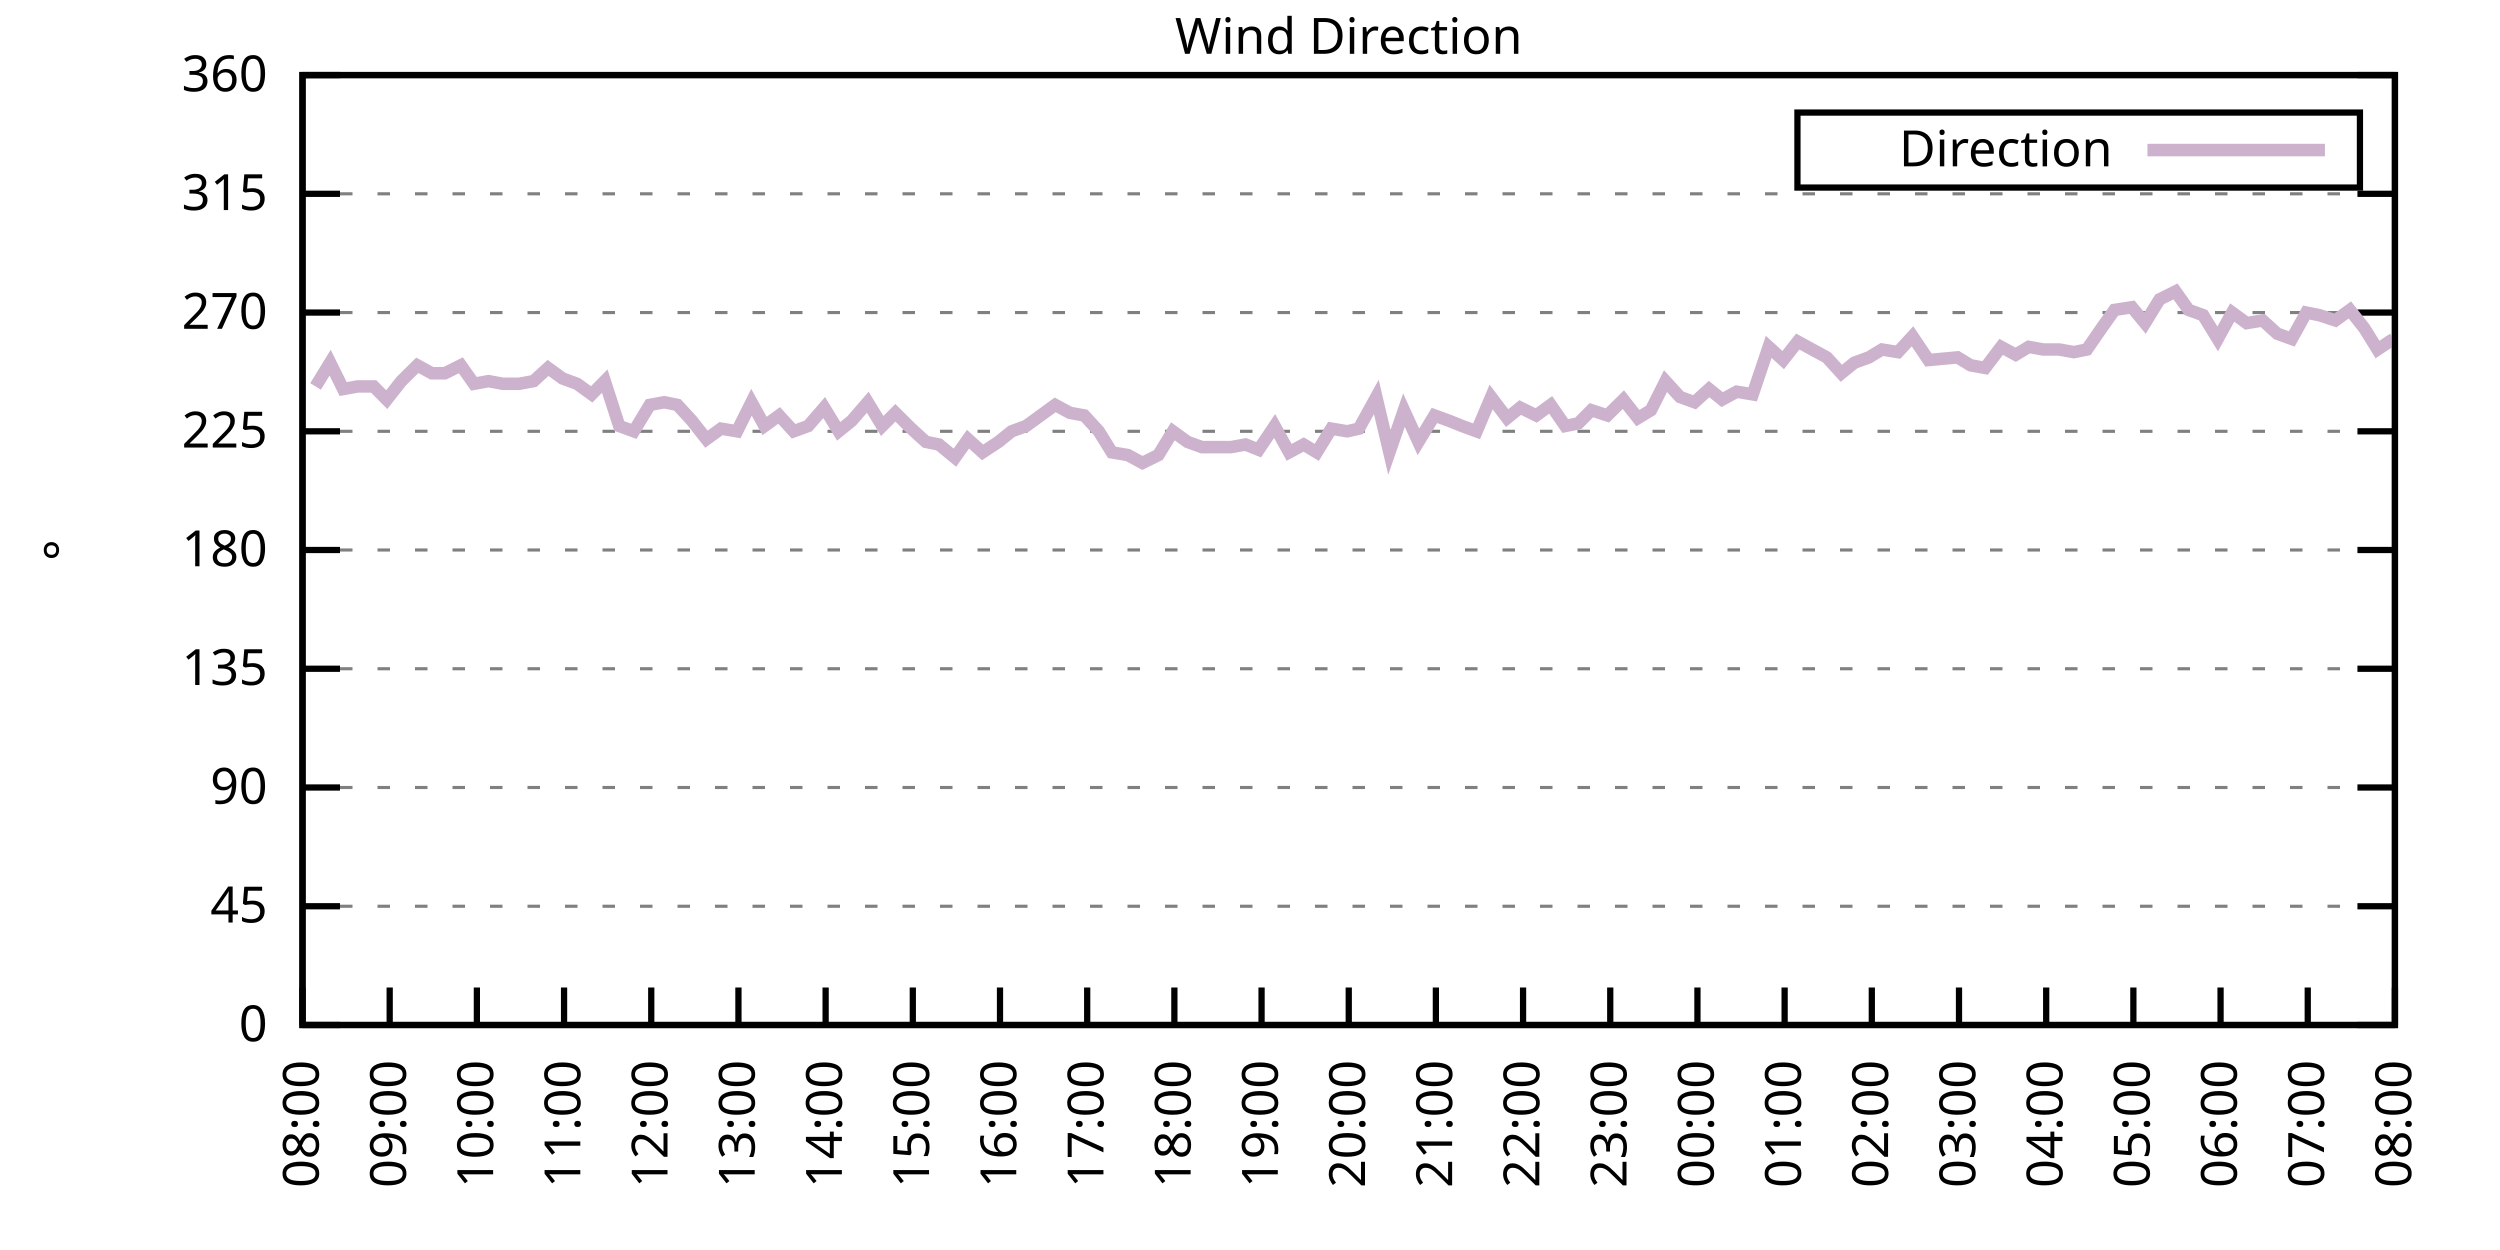
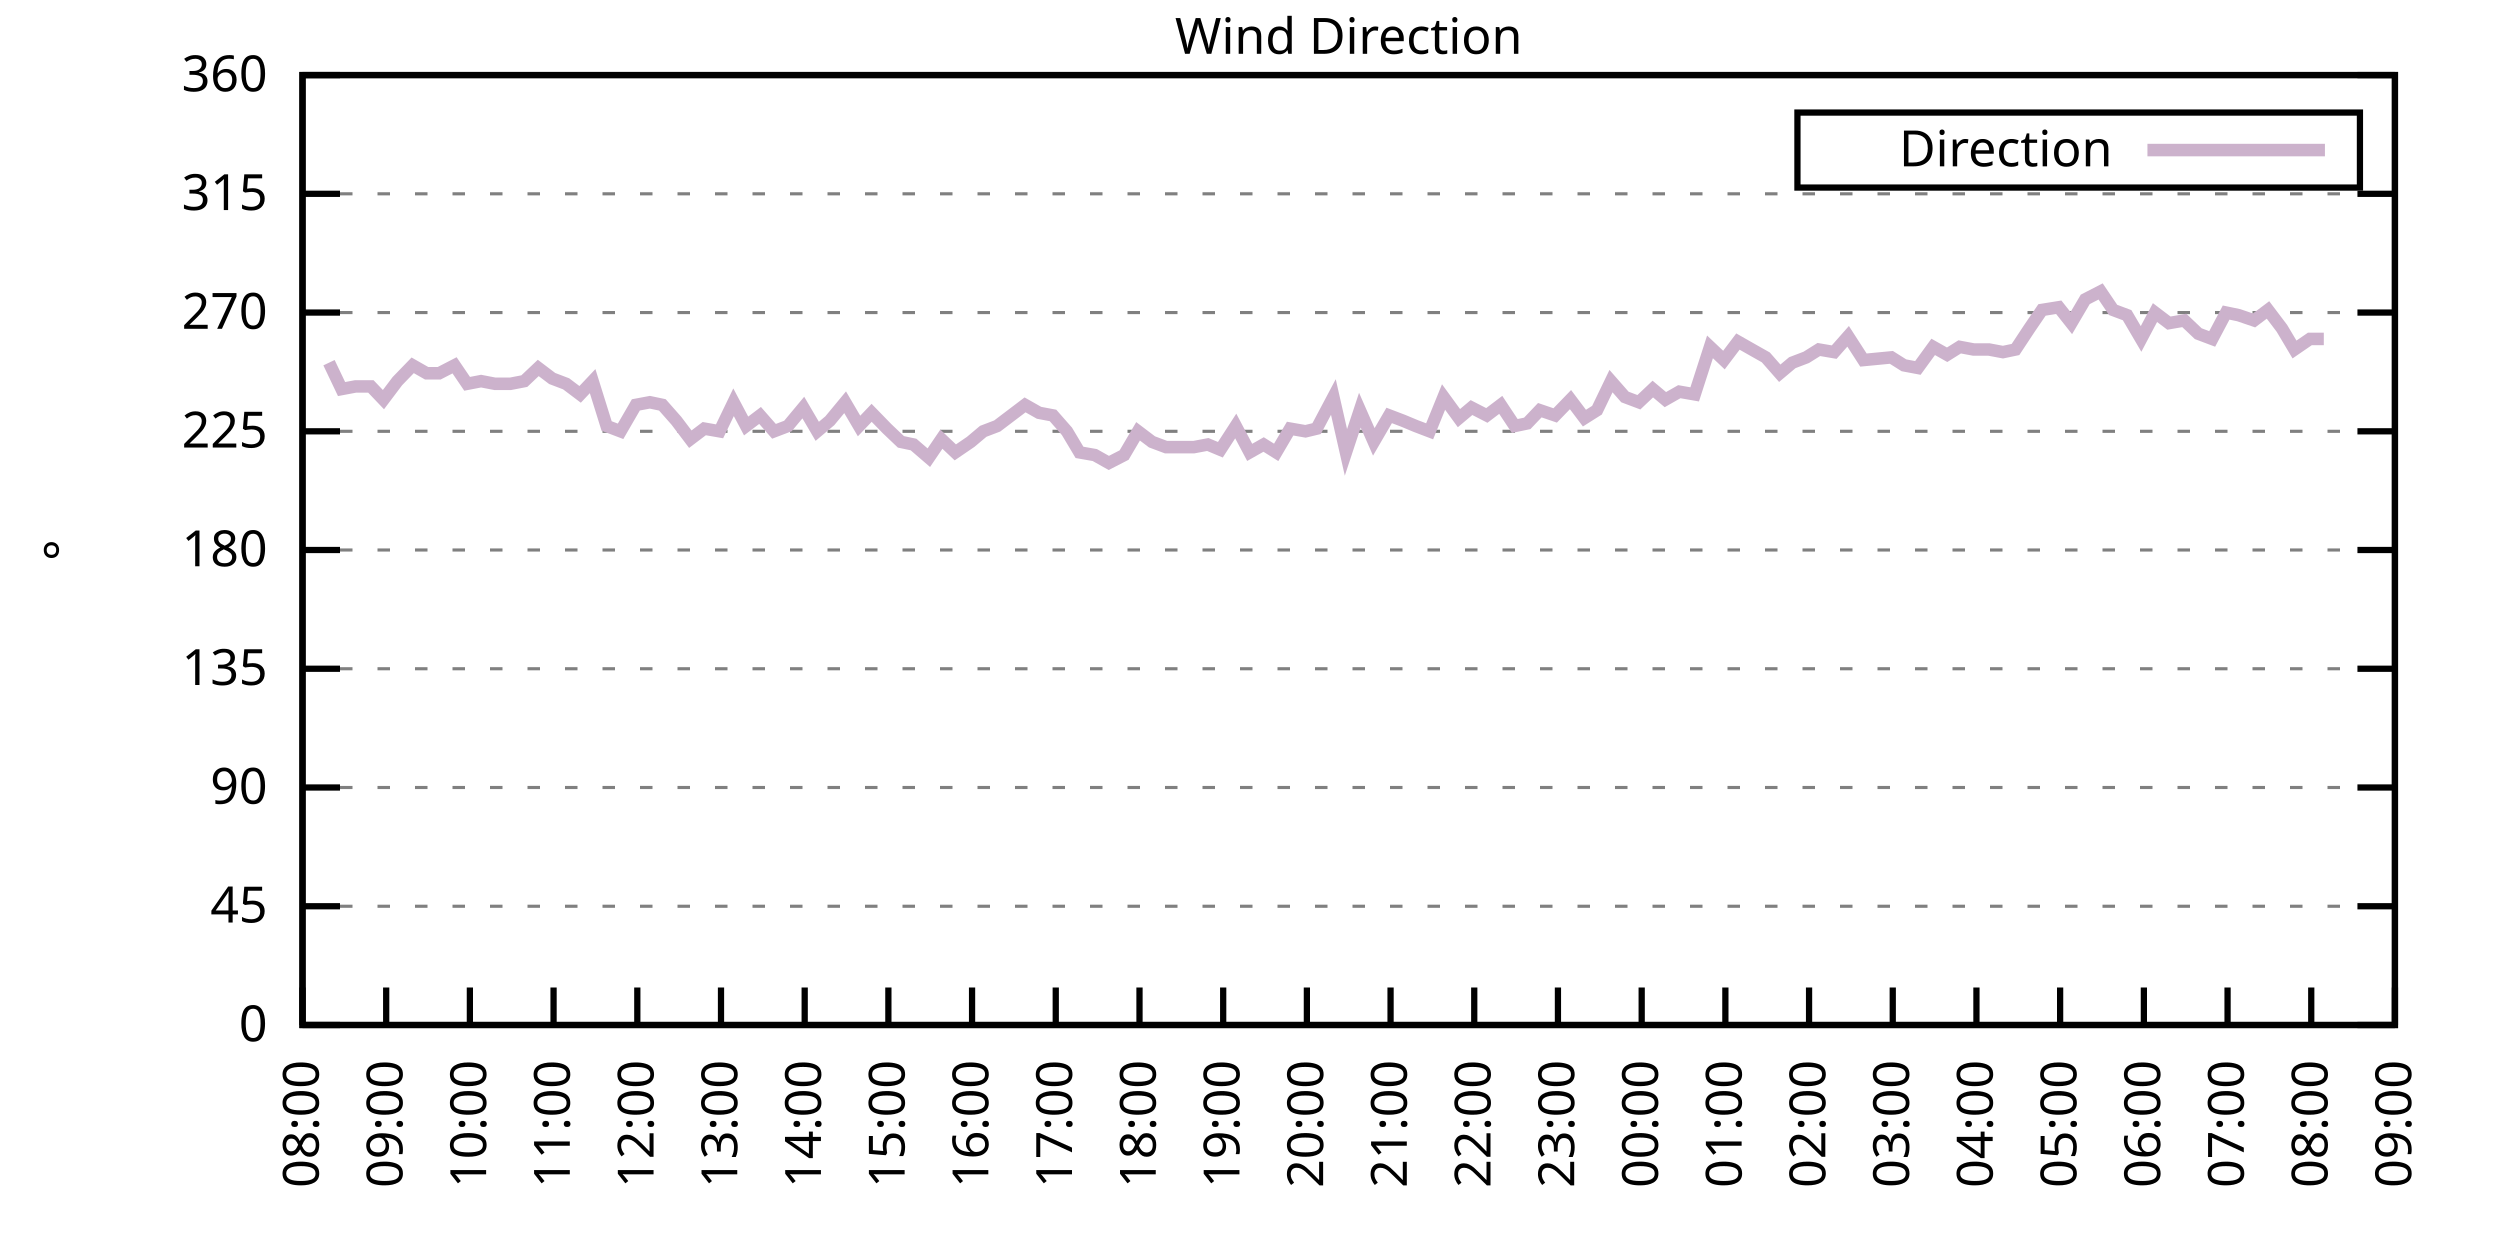
<svg xmlns="http://www.w3.org/2000/svg" xmlns:xlink="http://www.w3.org/1999/xlink" width="400" height="200" viewBox="0 0 400 200">
  <g id="gnuplot_canvas">
    <rect x="0" y="0" width="400" height="200" fill="none" />
    <defs>
      <circle id="gpDot" r="0.5" stroke-width="0.5" stroke="currentColor" />
      <path id="gpPt0" stroke-width="0.333" stroke="currentColor" d="M-1,0 h2 M0,-1 v2" />
      <path id="gpPt1" stroke-width="0.333" stroke="currentColor" d="M-1,-1 L1,1 M1,-1 L-1,1" />
      <path id="gpPt2" stroke-width="0.333" stroke="currentColor" d="M-1,0 L1,0 M0,-1 L0,1 M-1,-1 L1,1 M-1,1 L1,-1" />
      <rect id="gpPt3" stroke-width="0.333" stroke="currentColor" x="-1" y="-1" width="2" height="2" />
      <rect id="gpPt4" stroke-width="0.333" stroke="currentColor" fill="currentColor" x="-1" y="-1" width="2" height="2" />
      <circle id="gpPt5" stroke-width="0.333" stroke="currentColor" cx="0" cy="0" r="1" />
      <use xlink:href="#gpPt5" id="gpPt6" fill="currentColor" stroke="none" />
      <path id="gpPt7" stroke-width="0.333" stroke="currentColor" d="M0,-1.33 L-1.33,0.67 L1.33,0.67 z" />
      <use xlink:href="#gpPt7" id="gpPt8" fill="currentColor" stroke="none" />
      <use xlink:href="#gpPt7" id="gpPt9" stroke="currentColor" transform="rotate(180)" />
      <use xlink:href="#gpPt9" id="gpPt10" fill="currentColor" stroke="none" />
      <use xlink:href="#gpPt3" id="gpPt11" stroke="currentColor" transform="rotate(45)" />
      <use xlink:href="#gpPt11" id="gpPt12" fill="currentColor" stroke="none" />
      <path id="gpPt13" stroke-width="0.333" stroke="currentColor" d="M0,1.330 L1.265,0.411 L0.782,-1.067 L-0.782,-1.076 L-1.265,0.411 z" />
      <use xlink:href="#gpPt13" id="gpPt14" fill="currentColor" stroke="none" />
      <filter id="textbox" filterUnits="objectBoundingBox" x="0" y="0" height="1" width="1">
        <feFlood flood-color="white" flood-opacity="1" result="bgnd" />
        <feComposite in="SourceGraphic" in2="bgnd" operator="atop" />
      </filter>
      <filter id="greybox" filterUnits="objectBoundingBox" x="0" y="0" height="1" width="1">
        <feFlood flood-color="lightgrey" flood-opacity="1" result="grey" />
        <feComposite in="SourceGraphic" in2="grey" operator="atop" />
      </filter>
    </defs>
    <g fill="none" color="white" stroke="currentColor" stroke-width="1.00" stroke-linecap="butt" stroke-linejoin="miter">
</g>
    <g fill="none" color="black" stroke="currentColor" stroke-width="1.00" stroke-linecap="butt" stroke-linejoin="miter">
      <g stroke="none" shape-rendering="crispEdges">
        <polygon fill="rgb(255, 255, 255)" points="48.40,164.00 383.18,164.00 383.18,12.02 48.40,12.02 " />
      </g>
    </g>
    <g fill="none" color="black" stroke="currentColor" stroke-width="1.00" stroke-linecap="butt" stroke-linejoin="miter">
</g>
    <g fill="none" color="black" stroke="black" stroke-width="0.50" stroke-linecap="butt" stroke-linejoin="miter">
</g>
    <g fill="none" color="gray" stroke="currentColor" stroke-width="0.50" stroke-linecap="butt" stroke-linejoin="miter">
      <path stroke="gray" stroke-dasharray="2,4" class="gridline" d="M48.40,164.00 L383.19,164.00  " />
    </g>
    <g fill="none" color="gray" stroke="gray" stroke-width="1.00" stroke-linecap="butt" stroke-linejoin="miter">
</g>
    <g fill="none" color="black" stroke="currentColor" stroke-width="1.00" stroke-linecap="butt" stroke-linejoin="miter">
      <path stroke="black" d="M48.40,164.00 L54.40,164.00 M383.19,164.00 L377.19,164.00  " />
      <g transform="translate(42.80,166.60)" stroke="none" fill="black" font-family="Sans" font-size="8.00" text-anchor="end">
        <text>
          <tspan font-family="Sans"> 0</tspan>
        </text>
      </g>
    </g>
    <g fill="none" color="black" stroke="currentColor" stroke-width="1.00" stroke-linecap="butt" stroke-linejoin="miter">
</g>
    <g fill="none" color="black" stroke="black" stroke-width="0.50" stroke-linecap="butt" stroke-linejoin="miter">
</g>
    <g fill="none" color="gray" stroke="currentColor" stroke-width="0.50" stroke-linecap="butt" stroke-linejoin="miter">
      <path stroke="gray" stroke-dasharray="2,4" class="gridline" d="M48.40,145.00 L383.19,145.00  " />
    </g>
    <g fill="none" color="gray" stroke="gray" stroke-width="1.00" stroke-linecap="butt" stroke-linejoin="miter">
</g>
    <g fill="none" color="black" stroke="currentColor" stroke-width="1.00" stroke-linecap="butt" stroke-linejoin="miter">
      <path stroke="black" d="M48.40,145.00 L54.40,145.00 M383.19,145.00 L377.19,145.00  " />
      <g transform="translate(42.80,147.60)" stroke="none" fill="black" font-family="Sans" font-size="8.00" text-anchor="end">
        <text>
          <tspan font-family="Sans"> 45</tspan>
        </text>
      </g>
    </g>
    <g fill="none" color="black" stroke="currentColor" stroke-width="1.00" stroke-linecap="butt" stroke-linejoin="miter">
</g>
    <g fill="none" color="black" stroke="black" stroke-width="0.50" stroke-linecap="butt" stroke-linejoin="miter">
</g>
    <g fill="none" color="gray" stroke="currentColor" stroke-width="0.50" stroke-linecap="butt" stroke-linejoin="miter">
      <path stroke="gray" stroke-dasharray="2,4" class="gridline" d="M48.40,126.00 L383.19,126.00  " />
    </g>
    <g fill="none" color="gray" stroke="gray" stroke-width="1.00" stroke-linecap="butt" stroke-linejoin="miter">
</g>
    <g fill="none" color="black" stroke="currentColor" stroke-width="1.00" stroke-linecap="butt" stroke-linejoin="miter">
      <path stroke="black" d="M48.40,126.00 L54.40,126.00 M383.19,126.00 L377.19,126.00  " />
      <g transform="translate(42.80,128.60)" stroke="none" fill="black" font-family="Sans" font-size="8.00" text-anchor="end">
        <text>
          <tspan font-family="Sans"> 90</tspan>
        </text>
      </g>
    </g>
    <g fill="none" color="black" stroke="currentColor" stroke-width="1.00" stroke-linecap="butt" stroke-linejoin="miter">
</g>
    <g fill="none" color="black" stroke="black" stroke-width="0.50" stroke-linecap="butt" stroke-linejoin="miter">
</g>
    <g fill="none" color="gray" stroke="currentColor" stroke-width="0.50" stroke-linecap="butt" stroke-linejoin="miter">
      <path stroke="gray" stroke-dasharray="2,4" class="gridline" d="M48.40,107.00 L383.19,107.00  " />
    </g>
    <g fill="none" color="gray" stroke="gray" stroke-width="1.00" stroke-linecap="butt" stroke-linejoin="miter">
</g>
    <g fill="none" color="black" stroke="currentColor" stroke-width="1.00" stroke-linecap="butt" stroke-linejoin="miter">
      <path stroke="black" d="M48.40,107.00 L54.40,107.00 M383.19,107.00 L377.19,107.00  " />
      <g transform="translate(42.80,109.60)" stroke="none" fill="black" font-family="Sans" font-size="8.00" text-anchor="end">
        <text>
          <tspan font-family="Sans"> 135</tspan>
        </text>
      </g>
    </g>
    <g fill="none" color="black" stroke="currentColor" stroke-width="1.00" stroke-linecap="butt" stroke-linejoin="miter">
</g>
    <g fill="none" color="black" stroke="black" stroke-width="0.50" stroke-linecap="butt" stroke-linejoin="miter">
</g>
    <g fill="none" color="gray" stroke="currentColor" stroke-width="0.50" stroke-linecap="butt" stroke-linejoin="miter">
      <path stroke="gray" stroke-dasharray="2,4" class="gridline" d="M48.40,88.00 L383.19,88.00  " />
    </g>
    <g fill="none" color="gray" stroke="gray" stroke-width="1.00" stroke-linecap="butt" stroke-linejoin="miter">
</g>
    <g fill="none" color="black" stroke="currentColor" stroke-width="1.00" stroke-linecap="butt" stroke-linejoin="miter">
      <path stroke="black" d="M48.40,88.00 L54.40,88.00 M383.19,88.00 L377.19,88.00  " />
      <g transform="translate(42.80,90.60)" stroke="none" fill="black" font-family="Sans" font-size="8.00" text-anchor="end">
        <text>
          <tspan font-family="Sans"> 180</tspan>
        </text>
      </g>
    </g>
    <g fill="none" color="black" stroke="currentColor" stroke-width="1.00" stroke-linecap="butt" stroke-linejoin="miter">
</g>
    <g fill="none" color="black" stroke="black" stroke-width="0.50" stroke-linecap="butt" stroke-linejoin="miter">
</g>
    <g fill="none" color="gray" stroke="currentColor" stroke-width="0.50" stroke-linecap="butt" stroke-linejoin="miter">
      <path stroke="gray" stroke-dasharray="2,4" class="gridline" d="M48.40,69.01 L383.19,69.01  " />
    </g>
    <g fill="none" color="gray" stroke="gray" stroke-width="1.00" stroke-linecap="butt" stroke-linejoin="miter">
</g>
    <g fill="none" color="black" stroke="currentColor" stroke-width="1.00" stroke-linecap="butt" stroke-linejoin="miter">
      <path stroke="black" d="M48.40,69.01 L54.40,69.01 M383.19,69.01 L377.19,69.01  " />
      <g transform="translate(42.80,71.61)" stroke="none" fill="black" font-family="Sans" font-size="8.00" text-anchor="end">
        <text>
          <tspan font-family="Sans"> 225</tspan>
        </text>
      </g>
    </g>
    <g fill="none" color="black" stroke="currentColor" stroke-width="1.00" stroke-linecap="butt" stroke-linejoin="miter">
</g>
    <g fill="none" color="black" stroke="black" stroke-width="0.50" stroke-linecap="butt" stroke-linejoin="miter">
</g>
    <g fill="none" color="gray" stroke="currentColor" stroke-width="0.50" stroke-linecap="butt" stroke-linejoin="miter">
      <path stroke="gray" stroke-dasharray="2,4" class="gridline" d="M48.40,50.01 L383.19,50.01  " />
    </g>
    <g fill="none" color="gray" stroke="gray" stroke-width="1.00" stroke-linecap="butt" stroke-linejoin="miter">
</g>
    <g fill="none" color="black" stroke="currentColor" stroke-width="1.00" stroke-linecap="butt" stroke-linejoin="miter">
      <path stroke="black" d="M48.40,50.01 L54.40,50.01 M383.19,50.01 L377.19,50.01  " />
      <g transform="translate(42.80,52.61)" stroke="none" fill="black" font-family="Sans" font-size="8.00" text-anchor="end">
        <text>
          <tspan font-family="Sans"> 270</tspan>
        </text>
      </g>
    </g>
    <g fill="none" color="black" stroke="currentColor" stroke-width="1.00" stroke-linecap="butt" stroke-linejoin="miter">
</g>
    <g fill="none" color="black" stroke="black" stroke-width="0.50" stroke-linecap="butt" stroke-linejoin="miter">
</g>
    <g fill="none" color="gray" stroke="currentColor" stroke-width="0.50" stroke-linecap="butt" stroke-linejoin="miter">
      <path stroke="gray" stroke-dasharray="2,4" class="gridline" d="M48.40,31.01 L383.19,31.01  " />
    </g>
    <g fill="none" color="gray" stroke="gray" stroke-width="1.00" stroke-linecap="butt" stroke-linejoin="miter">
</g>
    <g fill="none" color="black" stroke="currentColor" stroke-width="1.00" stroke-linecap="butt" stroke-linejoin="miter">
      <path stroke="black" d="M48.40,31.01 L54.40,31.01 M383.19,31.01 L377.19,31.01  " />
      <g transform="translate(42.80,33.61)" stroke="none" fill="black" font-family="Sans" font-size="8.00" text-anchor="end">
        <text>
          <tspan font-family="Sans"> 315</tspan>
        </text>
      </g>
    </g>
    <g fill="none" color="black" stroke="currentColor" stroke-width="1.00" stroke-linecap="butt" stroke-linejoin="miter">
</g>
    <g fill="none" color="black" stroke="black" stroke-width="0.50" stroke-linecap="butt" stroke-linejoin="miter">
</g>
    <g fill="none" color="gray" stroke="currentColor" stroke-width="0.50" stroke-linecap="butt" stroke-linejoin="miter">
      <path stroke="gray" stroke-dasharray="2,4" class="gridline" d="M48.40,12.01 L383.19,12.01  " />
    </g>
    <g fill="none" color="gray" stroke="gray" stroke-width="1.00" stroke-linecap="butt" stroke-linejoin="miter">
</g>
    <g fill="none" color="black" stroke="currentColor" stroke-width="1.00" stroke-linecap="butt" stroke-linejoin="miter">
      <path stroke="black" d="M48.40,12.01 L54.40,12.01 M383.19,12.01 L377.19,12.01  " />
      <g transform="translate(42.80,14.61)" stroke="none" fill="black" font-family="Sans" font-size="8.00" text-anchor="end">
        <text>
          <tspan font-family="Sans"> 360</tspan>
        </text>
      </g>
    </g>
    <g fill="none" color="black" stroke="currentColor" stroke-width="1.00" stroke-linecap="butt" stroke-linejoin="miter">
      <path stroke="black" d="M48.40,164.00 L48.40,158.00  " />
      <g transform="translate(51.00,169.60) rotate(270.00)" stroke="none" fill="black" font-family="Sans" font-size="8.00" text-anchor="end">
        <text>
          <tspan font-family="Sans">08:00</tspan>
        </text>
      </g>
    </g>
    <g fill="none" color="black" stroke="currentColor" stroke-width="1.00" stroke-linecap="butt" stroke-linejoin="miter">
-       <path stroke="black" d="M62.35,164.00 L62.35,158.00  " />
-       <g transform="translate(64.95,169.60) rotate(270.00)" stroke="none" fill="black" font-family="Sans" font-size="8.00" text-anchor="end">
+       <path stroke="black" d="M61.79,164.00 L61.79,158.00  " />
+       <g transform="translate(64.39,169.60) rotate(270.00)" stroke="none" fill="black" font-family="Sans" font-size="8.00" text-anchor="end">
        <text>
          <tspan font-family="Sans">09:00</tspan>
        </text>
      </g>
    </g>
    <g fill="none" color="black" stroke="currentColor" stroke-width="1.00" stroke-linecap="butt" stroke-linejoin="miter">
-       <path stroke="black" d="M76.30,164.00 L76.30,158.00  " />
-       <g transform="translate(78.90,169.60) rotate(270.00)" stroke="none" fill="black" font-family="Sans" font-size="8.00" text-anchor="end">
+       <path stroke="black" d="M75.18,164.00 L75.18,158.00  " />
+       <g transform="translate(77.78,169.60) rotate(270.00)" stroke="none" fill="black" font-family="Sans" font-size="8.00" text-anchor="end">
        <text>
          <tspan font-family="Sans">10:00</tspan>
        </text>
      </g>
    </g>
    <g fill="none" color="black" stroke="currentColor" stroke-width="1.00" stroke-linecap="butt" stroke-linejoin="miter">
-       <path stroke="black" d="M90.25,164.00 L90.25,158.00  " />
-       <g transform="translate(92.85,169.60) rotate(270.00)" stroke="none" fill="black" font-family="Sans" font-size="8.00" text-anchor="end">
+       <path stroke="black" d="M88.57,164.00 L88.57,158.00  " />
+       <g transform="translate(91.17,169.60) rotate(270.00)" stroke="none" fill="black" font-family="Sans" font-size="8.00" text-anchor="end">
        <text>
          <tspan font-family="Sans">11:00</tspan>
        </text>
      </g>
    </g>
    <g fill="none" color="black" stroke="currentColor" stroke-width="1.00" stroke-linecap="butt" stroke-linejoin="miter">
-       <path stroke="black" d="M104.20,164.00 L104.20,158.00  " />
-       <g transform="translate(106.80,169.60) rotate(270.00)" stroke="none" fill="black" font-family="Sans" font-size="8.00" text-anchor="end">
+       <path stroke="black" d="M101.97,164.00 L101.97,158.00  " />
+       <g transform="translate(104.57,169.60) rotate(270.00)" stroke="none" fill="black" font-family="Sans" font-size="8.00" text-anchor="end">
        <text>
          <tspan font-family="Sans">12:00</tspan>
        </text>
      </g>
    </g>
    <g fill="none" color="black" stroke="currentColor" stroke-width="1.00" stroke-linecap="butt" stroke-linejoin="miter">
-       <path stroke="black" d="M118.15,164.00 L118.15,158.00  " />
-       <g transform="translate(120.75,169.60) rotate(270.00)" stroke="none" fill="black" font-family="Sans" font-size="8.00" text-anchor="end">
+       <path stroke="black" d="M115.36,164.00 L115.36,158.00  " />
+       <g transform="translate(117.96,169.60) rotate(270.00)" stroke="none" fill="black" font-family="Sans" font-size="8.00" text-anchor="end">
        <text>
          <tspan font-family="Sans">13:00</tspan>
        </text>
      </g>
    </g>
    <g fill="none" color="black" stroke="currentColor" stroke-width="1.00" stroke-linecap="butt" stroke-linejoin="miter">
-       <path stroke="black" d="M132.10,164.00 L132.10,158.00  " />
-       <g transform="translate(134.70,169.60) rotate(270.00)" stroke="none" fill="black" font-family="Sans" font-size="8.00" text-anchor="end">
+       <path stroke="black" d="M128.75,164.00 L128.75,158.00  " />
+       <g transform="translate(131.35,169.60) rotate(270.00)" stroke="none" fill="black" font-family="Sans" font-size="8.00" text-anchor="end">
        <text>
          <tspan font-family="Sans">14:00</tspan>
        </text>
      </g>
    </g>
    <g fill="none" color="black" stroke="currentColor" stroke-width="1.00" stroke-linecap="butt" stroke-linejoin="miter">
-       <path stroke="black" d="M146.05,164.00 L146.05,158.00  " />
-       <g transform="translate(148.65,169.60) rotate(270.00)" stroke="none" fill="black" font-family="Sans" font-size="8.00" text-anchor="end">
+       <path stroke="black" d="M142.14,164.00 L142.14,158.00  " />
+       <g transform="translate(144.74,169.60) rotate(270.00)" stroke="none" fill="black" font-family="Sans" font-size="8.00" text-anchor="end">
        <text>
          <tspan font-family="Sans">15:00</tspan>
        </text>
      </g>
    </g>
    <g fill="none" color="black" stroke="currentColor" stroke-width="1.00" stroke-linecap="butt" stroke-linejoin="miter">
-       <path stroke="black" d="M160.00,164.00 L160.00,158.00  " />
-       <g transform="translate(162.60,169.60) rotate(270.00)" stroke="none" fill="black" font-family="Sans" font-size="8.00" text-anchor="end">
+       <path stroke="black" d="M155.53,164.00 L155.53,158.00  " />
+       <g transform="translate(158.13,169.60) rotate(270.00)" stroke="none" fill="black" font-family="Sans" font-size="8.00" text-anchor="end">
        <text>
          <tspan font-family="Sans">16:00</tspan>
        </text>
      </g>
    </g>
    <g fill="none" color="black" stroke="currentColor" stroke-width="1.00" stroke-linecap="butt" stroke-linejoin="miter">
-       <path stroke="black" d="M173.95,164.00 L173.95,158.00  " />
-       <g transform="translate(176.55,169.60) rotate(270.00)" stroke="none" fill="black" font-family="Sans" font-size="8.00" text-anchor="end">
+       <path stroke="black" d="M168.92,164.00 L168.92,158.00  " />
+       <g transform="translate(171.52,169.60) rotate(270.00)" stroke="none" fill="black" font-family="Sans" font-size="8.00" text-anchor="end">
        <text>
          <tspan font-family="Sans">17:00</tspan>
        </text>
      </g>
    </g>
    <g fill="none" color="black" stroke="currentColor" stroke-width="1.00" stroke-linecap="butt" stroke-linejoin="miter">
-       <path stroke="black" d="M187.90,164.00 L187.90,158.00  " />
-       <g transform="translate(190.50,169.60) rotate(270.00)" stroke="none" fill="black" font-family="Sans" font-size="8.00" text-anchor="end">
+       <path stroke="black" d="M182.32,164.00 L182.32,158.00  " />
+       <g transform="translate(184.92,169.60) rotate(270.00)" stroke="none" fill="black" font-family="Sans" font-size="8.00" text-anchor="end">
        <text>
          <tspan font-family="Sans">18:00</tspan>
        </text>
      </g>
    </g>
    <g fill="none" color="black" stroke="currentColor" stroke-width="1.00" stroke-linecap="butt" stroke-linejoin="miter">
-       <path stroke="black" d="M201.85,164.00 L201.85,158.00  " />
-       <g transform="translate(204.45,169.60) rotate(270.00)" stroke="none" fill="black" font-family="Sans" font-size="8.00" text-anchor="end">
+       <path stroke="black" d="M195.71,164.00 L195.71,158.00  " />
+       <g transform="translate(198.31,169.60) rotate(270.00)" stroke="none" fill="black" font-family="Sans" font-size="8.00" text-anchor="end">
        <text>
          <tspan font-family="Sans">19:00</tspan>
        </text>
      </g>
    </g>
    <g fill="none" color="black" stroke="currentColor" stroke-width="1.00" stroke-linecap="butt" stroke-linejoin="miter">
-       <path stroke="black" d="M215.80,164.00 L215.80,158.00  " />
-       <g transform="translate(218.40,169.60) rotate(270.00)" stroke="none" fill="black" font-family="Sans" font-size="8.00" text-anchor="end">
+       <path stroke="black" d="M209.10,164.00 L209.10,158.00  " />
+       <g transform="translate(211.70,169.60) rotate(270.00)" stroke="none" fill="black" font-family="Sans" font-size="8.00" text-anchor="end">
        <text>
          <tspan font-family="Sans">20:00</tspan>
        </text>
      </g>
    </g>
    <g fill="none" color="black" stroke="currentColor" stroke-width="1.00" stroke-linecap="butt" stroke-linejoin="miter">
-       <path stroke="black" d="M229.74,164.00 L229.74,158.00  " />
-       <g transform="translate(232.34,169.60) rotate(270.00)" stroke="none" fill="black" font-family="Sans" font-size="8.00" text-anchor="end">
+       <path stroke="black" d="M222.49,164.00 L222.49,158.00  " />
+       <g transform="translate(225.09,169.60) rotate(270.00)" stroke="none" fill="black" font-family="Sans" font-size="8.00" text-anchor="end">
        <text>
          <tspan font-family="Sans">21:00</tspan>
        </text>
      </g>
    </g>
    <g fill="none" color="black" stroke="currentColor" stroke-width="1.00" stroke-linecap="butt" stroke-linejoin="miter">
-       <path stroke="black" d="M243.69,164.00 L243.69,158.00  " />
-       <g transform="translate(246.29,169.60) rotate(270.00)" stroke="none" fill="black" font-family="Sans" font-size="8.00" text-anchor="end">
+       <path stroke="black" d="M235.88,164.00 L235.88,158.00  " />
+       <g transform="translate(238.48,169.60) rotate(270.00)" stroke="none" fill="black" font-family="Sans" font-size="8.00" text-anchor="end">
        <text>
          <tspan font-family="Sans">22:00</tspan>
        </text>
      </g>
    </g>
    <g fill="none" color="black" stroke="currentColor" stroke-width="1.00" stroke-linecap="butt" stroke-linejoin="miter">
-       <path stroke="black" d="M257.64,164.00 L257.64,158.00  " />
-       <g transform="translate(260.24,169.60) rotate(270.00)" stroke="none" fill="black" font-family="Sans" font-size="8.00" text-anchor="end">
+       <path stroke="black" d="M249.27,164.00 L249.27,158.00  " />
+       <g transform="translate(251.87,169.60) rotate(270.00)" stroke="none" fill="black" font-family="Sans" font-size="8.00" text-anchor="end">
        <text>
          <tspan font-family="Sans">23:00</tspan>
        </text>
      </g>
    </g>
    <g fill="none" color="black" stroke="currentColor" stroke-width="1.00" stroke-linecap="butt" stroke-linejoin="miter">
-       <path stroke="black" d="M271.59,164.00 L271.59,158.00  " />
-       <g transform="translate(274.19,169.60) rotate(270.00)" stroke="none" fill="black" font-family="Sans" font-size="8.00" text-anchor="end">
+       <path stroke="black" d="M262.67,164.00 L262.67,158.00  " />
+       <g transform="translate(265.27,169.60) rotate(270.00)" stroke="none" fill="black" font-family="Sans" font-size="8.00" text-anchor="end">
        <text>
          <tspan font-family="Sans">00:00</tspan>
        </text>
      </g>
    </g>
    <g fill="none" color="black" stroke="currentColor" stroke-width="1.00" stroke-linecap="butt" stroke-linejoin="miter">
-       <path stroke="black" d="M285.54,164.00 L285.54,158.00  " />
-       <g transform="translate(288.14,169.60) rotate(270.00)" stroke="none" fill="black" font-family="Sans" font-size="8.00" text-anchor="end">
+       <path stroke="black" d="M276.06,164.00 L276.06,158.00  " />
+       <g transform="translate(278.66,169.60) rotate(270.00)" stroke="none" fill="black" font-family="Sans" font-size="8.00" text-anchor="end">
        <text>
          <tspan font-family="Sans">01:00</tspan>
        </text>
      </g>
    </g>
    <g fill="none" color="black" stroke="currentColor" stroke-width="1.00" stroke-linecap="butt" stroke-linejoin="miter">
-       <path stroke="black" d="M299.49,164.00 L299.49,158.00  " />
-       <g transform="translate(302.09,169.60) rotate(270.00)" stroke="none" fill="black" font-family="Sans" font-size="8.00" text-anchor="end">
+       <path stroke="black" d="M289.45,164.00 L289.45,158.00  " />
+       <g transform="translate(292.05,169.60) rotate(270.00)" stroke="none" fill="black" font-family="Sans" font-size="8.00" text-anchor="end">
        <text>
          <tspan font-family="Sans">02:00</tspan>
        </text>
      </g>
    </g>
    <g fill="none" color="black" stroke="currentColor" stroke-width="1.00" stroke-linecap="butt" stroke-linejoin="miter">
-       <path stroke="black" d="M313.44,164.00 L313.44,158.00  " />
-       <g transform="translate(316.04,169.60) rotate(270.00)" stroke="none" fill="black" font-family="Sans" font-size="8.00" text-anchor="end">
+       <path stroke="black" d="M302.84,164.00 L302.84,158.00  " />
+       <g transform="translate(305.44,169.60) rotate(270.00)" stroke="none" fill="black" font-family="Sans" font-size="8.00" text-anchor="end">
        <text>
          <tspan font-family="Sans">03:00</tspan>
        </text>
      </g>
    </g>
    <g fill="none" color="black" stroke="currentColor" stroke-width="1.00" stroke-linecap="butt" stroke-linejoin="miter">
-       <path stroke="black" d="M327.39,164.00 L327.39,158.00  " />
-       <g transform="translate(329.99,169.60) rotate(270.00)" stroke="none" fill="black" font-family="Sans" font-size="8.00" text-anchor="end">
+       <path stroke="black" d="M316.23,164.00 L316.23,158.00  " />
+       <g transform="translate(318.83,169.60) rotate(270.00)" stroke="none" fill="black" font-family="Sans" font-size="8.00" text-anchor="end">
        <text>
          <tspan font-family="Sans">04:00</tspan>
        </text>
      </g>
    </g>
    <g fill="none" color="black" stroke="currentColor" stroke-width="1.00" stroke-linecap="butt" stroke-linejoin="miter">
-       <path stroke="black" d="M341.34,164.00 L341.34,158.00  " />
-       <g transform="translate(343.94,169.60) rotate(270.00)" stroke="none" fill="black" font-family="Sans" font-size="8.00" text-anchor="end">
+       <path stroke="black" d="M329.62,164.00 L329.62,158.00  " />
+       <g transform="translate(332.22,169.60) rotate(270.00)" stroke="none" fill="black" font-family="Sans" font-size="8.00" text-anchor="end">
        <text>
          <tspan font-family="Sans">05:00</tspan>
        </text>
      </g>
    </g>
    <g fill="none" color="black" stroke="currentColor" stroke-width="1.00" stroke-linecap="butt" stroke-linejoin="miter">
-       <path stroke="black" d="M355.29,164.00 L355.29,158.00  " />
-       <g transform="translate(357.89,169.60) rotate(270.00)" stroke="none" fill="black" font-family="Sans" font-size="8.00" text-anchor="end">
+       <path stroke="black" d="M343.02,164.00 L343.02,158.00  " />
+       <g transform="translate(345.62,169.60) rotate(270.00)" stroke="none" fill="black" font-family="Sans" font-size="8.00" text-anchor="end">
        <text>
          <tspan font-family="Sans">06:00</tspan>
        </text>
      </g>
    </g>
    <g fill="none" color="black" stroke="currentColor" stroke-width="1.00" stroke-linecap="butt" stroke-linejoin="miter">
-       <path stroke="black" d="M369.24,164.00 L369.24,158.00  " />
-       <g transform="translate(371.84,169.60) rotate(270.00)" stroke="none" fill="black" font-family="Sans" font-size="8.00" text-anchor="end">
+       <path stroke="black" d="M356.41,164.00 L356.41,158.00  " />
+       <g transform="translate(359.01,169.60) rotate(270.00)" stroke="none" fill="black" font-family="Sans" font-size="8.00" text-anchor="end">
        <text>
          <tspan font-family="Sans">07:00</tspan>
+         </text>
+       </g>
+     </g>
+     <g fill="none" color="black" stroke="currentColor" stroke-width="1.00" stroke-linecap="butt" stroke-linejoin="miter">
+       <path stroke="black" d="M369.80,164.00 L369.80,158.00  " />
+       <g transform="translate(372.40,169.60) rotate(270.00)" stroke="none" fill="black" font-family="Sans" font-size="8.00" text-anchor="end">
+         <text>
+           <tspan font-family="Sans">08:00</tspan>
        </text>
      </g>
    </g>
    <g fill="none" color="black" stroke="currentColor" stroke-width="1.00" stroke-linecap="butt" stroke-linejoin="miter">
      <path stroke="black" d="M383.19,164.00 L383.19,158.00  " />
      <g transform="translate(385.79,169.60) rotate(270.00)" stroke="none" fill="black" font-family="Sans" font-size="8.00" text-anchor="end">
        <text>
-           <tspan font-family="Sans">08:00</tspan>
+           <tspan font-family="Sans">09:00</tspan>
        </text>
      </g>
    </g>
    <g fill="none" color="black" stroke="currentColor" stroke-width="1.00" stroke-linecap="butt" stroke-linejoin="miter">
</g>
    <g fill="none" color="black" stroke="currentColor" stroke-width="1.00" stroke-linecap="butt" stroke-linejoin="miter">
      <path stroke="black" d="M48.40,12.01 L48.40,164.00 L383.19,164.00 L383.19,12.01 L48.40,12.01 Z  " />
    </g>
    <g fill="none" color="black" stroke="currentColor" stroke-width="1.00" stroke-linecap="butt" stroke-linejoin="miter">
</g>
    <g fill="none" color="black" stroke="currentColor" stroke-width="1.00" stroke-linecap="butt" stroke-linejoin="miter">
      <path stroke="black" d="M287.59,30.01 L287.59,18.01 L377.59,18.01 L377.59,30.01 L287.59,30.01 Z  " />
    </g>
    <g id="Wind_direction_plot_1">
      <g fill="none" color="white" stroke="black" stroke-width="2.00" stroke-linecap="butt" stroke-linejoin="miter">
</g>
      <g fill="none" color="black" stroke="currentColor" stroke-width="2.00" stroke-linecap="butt" stroke-linejoin="miter">
        <g transform="translate(337.99,26.61)" stroke="none" fill="black" font-family="Sans" font-size="8.00" text-anchor="end">
          <text>
            <tspan font-family="Sans">Direction</tspan>
          </text>
        </g>
      </g>
      <g fill="none" color="black" stroke="currentColor" stroke-width="2.00" stroke-linecap="butt" stroke-linejoin="miter">
-         <path stroke="rgb(204, 178, 204)" d="M343.59,24.01 L371.99,24.01 M50.49,61.83 L52.82,58.03 L54.91,62.25 L57.23,61.83 L59.79,61.83 L61.88,63.94   L64.21,60.98 L66.77,58.45 L69.09,59.72 L71.18,59.72 L73.74,58.45 L75.83,61.41 L78.16,60.98 L80.48,61.41   L83.04,61.41 L85.37,60.98 L87.69,58.87 L90.02,60.56 L92.34,61.41 L94.67,63.10 L96.76,60.98 L99.08,68.16   L101.41,69.01 L103.97,64.78 L106.29,64.36 L108.38,64.78 L110.71,67.32 L113.03,70.27 L115.36,68.58 L117.92,69.01   L120.24,64.36 L122.33,68.16 L124.66,66.47 L126.98,69.01 L129.31,68.16 L131.87,65.21 L134.19,69.01 L136.28,67.32   L138.84,64.36 L141.16,68.16 L143.26,66.05 L145.81,68.58 L148.14,70.70 L150.23,71.12 L152.79,73.23 L154.88,70.27   L157.21,72.38 L159.76,70.70 L161.86,69.01 L164.18,68.16 L166.51,66.47 L168.83,64.78 L171.16,66.05 L173.48,66.47   L175.81,69.01 L177.90,72.38 L180.46,72.81 L182.78,74.07 L185.34,72.81 L187.66,69.01 L189.99,70.70 L192.31,71.54   L194.64,71.54 L196.96,71.54 L199.29,71.12 L201.38,71.96 L203.94,68.16 L206.26,72.38 L208.59,71.12 L210.68,72.38   L213.01,68.58 L215.56,69.01 L217.42,68.58 L220.21,63.52 L222.30,72.38 L224.63,65.63 L226.95,70.70 L229.51,66.47   L231.84,67.32 L233.93,68.16 L236.25,69.01 L238.58,63.52 L241.14,66.90 L243.23,65.21 L245.79,66.47 L248.11,64.78   L250.44,68.16 L252.53,67.74 L254.62,65.63 L257.18,66.47 L259.74,63.94 L262.06,66.90 L264.15,65.63 L266.48,60.98   L268.80,63.52 L271.13,64.36 L273.45,62.25 L275.55,63.94 L277.87,62.67 L280.43,63.10 L282.99,55.50 L285.31,57.61   L287.64,54.65 L289.96,55.92 L292.29,57.18 L294.61,59.72 L296.70,58.03 L299.03,57.18 L301.12,55.92 L303.68,56.34   L306.00,53.81 L308.56,57.61 L313.21,57.18 L315.30,58.45 L317.63,58.87 L320.18,55.50 L322.51,56.76 L324.60,55.50   L326.93,55.92 L329.48,55.92 L331.81,56.34 L333.90,55.92 L336.23,52.54 L338.32,49.59 L341.11,49.16 L343.20,51.70   L345.53,47.90 L348.08,46.63 L350.18,49.59 L352.50,50.43 L354.83,54.23 L357.15,50.01 L359.48,51.70 L362.03,51.27   L364.36,53.39 L366.68,54.23 L369.01,50.01 L371.10,50.43 L373.66,51.27 L375.98,49.59 L378.31,52.54 L380.40,55.92   L382.96,54.23  " />
+         <path stroke="rgb(204, 178, 204)" d="M343.59,24.01 L371.99,24.01 M52.64,58.03 L54.65,62.25 L56.88,61.83 L59.34,61.83 L61.35,63.94 L63.58,60.98   L66.03,58.45 L68.26,59.72 L70.27,59.72 L72.73,58.45 L74.74,61.41 L76.97,60.98 L79.20,61.41 L81.66,61.41   L83.89,60.98 L86.12,58.87 L88.35,60.56 L90.58,61.41 L92.82,63.10 L94.82,60.98 L97.06,68.16 L99.29,69.01   L101.74,64.78 L103.98,64.36 L105.98,64.78 L108.22,67.32 L110.45,70.27 L112.68,68.58 L115.13,69.01 L117.37,64.36   L119.38,68.16 L121.61,66.47 L123.84,69.01 L126.07,68.16 L128.53,65.21 L130.76,69.01 L132.77,67.32 L135.22,64.36   L137.45,68.16 L139.46,66.05 L141.92,68.58 L144.15,70.70 L146.16,71.12 L148.61,73.23 L150.62,70.27 L152.85,72.38   L155.31,70.70 L157.32,69.01 L159.55,68.16 L161.78,66.47 L164.01,64.78 L166.25,66.05 L168.48,66.47 L170.71,69.01   L172.72,72.38 L175.17,72.81 L177.41,74.07 L179.86,72.81 L182.09,69.01 L184.32,70.70 L186.56,71.54 L188.79,71.54   L191.02,71.54 L193.25,71.12 L195.26,71.96 L197.72,68.16 L199.95,72.38 L202.18,71.12 L204.19,72.38 L206.42,68.58   L208.88,69.01 L210.66,68.58 L213.34,63.52 L215.35,72.38 L217.58,65.63 L219.81,70.70 L222.27,66.47 L224.50,67.32   L226.51,68.16 L228.74,69.01 L230.97,63.52 L233.43,66.90 L235.44,65.21 L237.89,66.47 L240.12,64.78 L242.36,68.16   L244.36,67.74 L246.37,65.63 L248.83,66.47 L251.28,63.94 L253.51,66.90 L255.52,65.63 L257.76,60.98 L259.99,63.52   L262.22,64.36 L264.45,62.25 L266.46,63.94 L268.69,62.67 L271.15,63.10 L273.60,55.50 L275.83,57.61 L278.07,54.65   L280.30,55.92 L282.53,57.18 L284.76,59.72 L286.77,58.03 L289.00,57.18 L291.01,55.92 L293.47,56.34 L295.70,53.81   L298.15,57.61 L302.62,57.18 L304.63,58.45 L306.86,58.87 L309.31,55.50 L311.54,56.76 L313.55,55.50 L315.79,55.92   L318.24,55.92 L320.47,56.34 L322.48,55.92 L324.71,52.54 L326.72,49.59 L329.40,49.16 L331.41,51.70 L333.64,47.90   L336.10,46.63 L338.10,49.59 L340.34,50.43 L342.57,54.23 L344.80,50.01 L347.03,51.70 L349.49,51.27 L351.72,53.39   L353.95,54.23 L356.18,50.01 L358.19,50.43 L360.65,51.27 L362.88,49.59 L365.11,52.54 L367.12,55.92 L369.58,54.23   L371.81,54.23  " />
      </g>
    </g>
    <g fill="none" color="black" stroke="currentColor" stroke-width="2.00" stroke-linecap="butt" stroke-linejoin="miter">
</g>
    <g fill="none" color="black" stroke="black" stroke-width="1.00" stroke-linecap="butt" stroke-linejoin="miter">
</g>
    <g fill="none" color="black" stroke="currentColor" stroke-width="1.00" stroke-linecap="butt" stroke-linejoin="miter">
      <path stroke="black" d="M48.40,12.01 L48.40,164.00 L383.19,164.00 L383.19,12.01 L48.40,12.01 Z  " />
      <g transform="translate(12.80,88.01) rotate(270.00)" stroke="none" fill="black" font-family="Sans" font-size="8.00" text-anchor="middle">
        <text>
          <tspan font-family="Sans">°</tspan>
        </text>
      </g>
    </g>
    <g fill="none" color="black" stroke="currentColor" stroke-width="1.00" stroke-linecap="butt" stroke-linejoin="miter">
</g>
    <g fill="none" color="black" stroke="currentColor" stroke-width="1.00" stroke-linecap="butt" stroke-linejoin="miter">
      <g transform="translate(215.79,8.61)" stroke="none" fill="black" font-family="Sans" font-size="8.00" text-anchor="middle">
        <text>
          <tspan font-family="Sans">Wind Direction</tspan>
        </text>
      </g>
    </g>
    <g fill="none" color="black" stroke="currentColor" stroke-width="1.00" stroke-linecap="butt" stroke-linejoin="miter">
</g>
  </g>
</svg>
